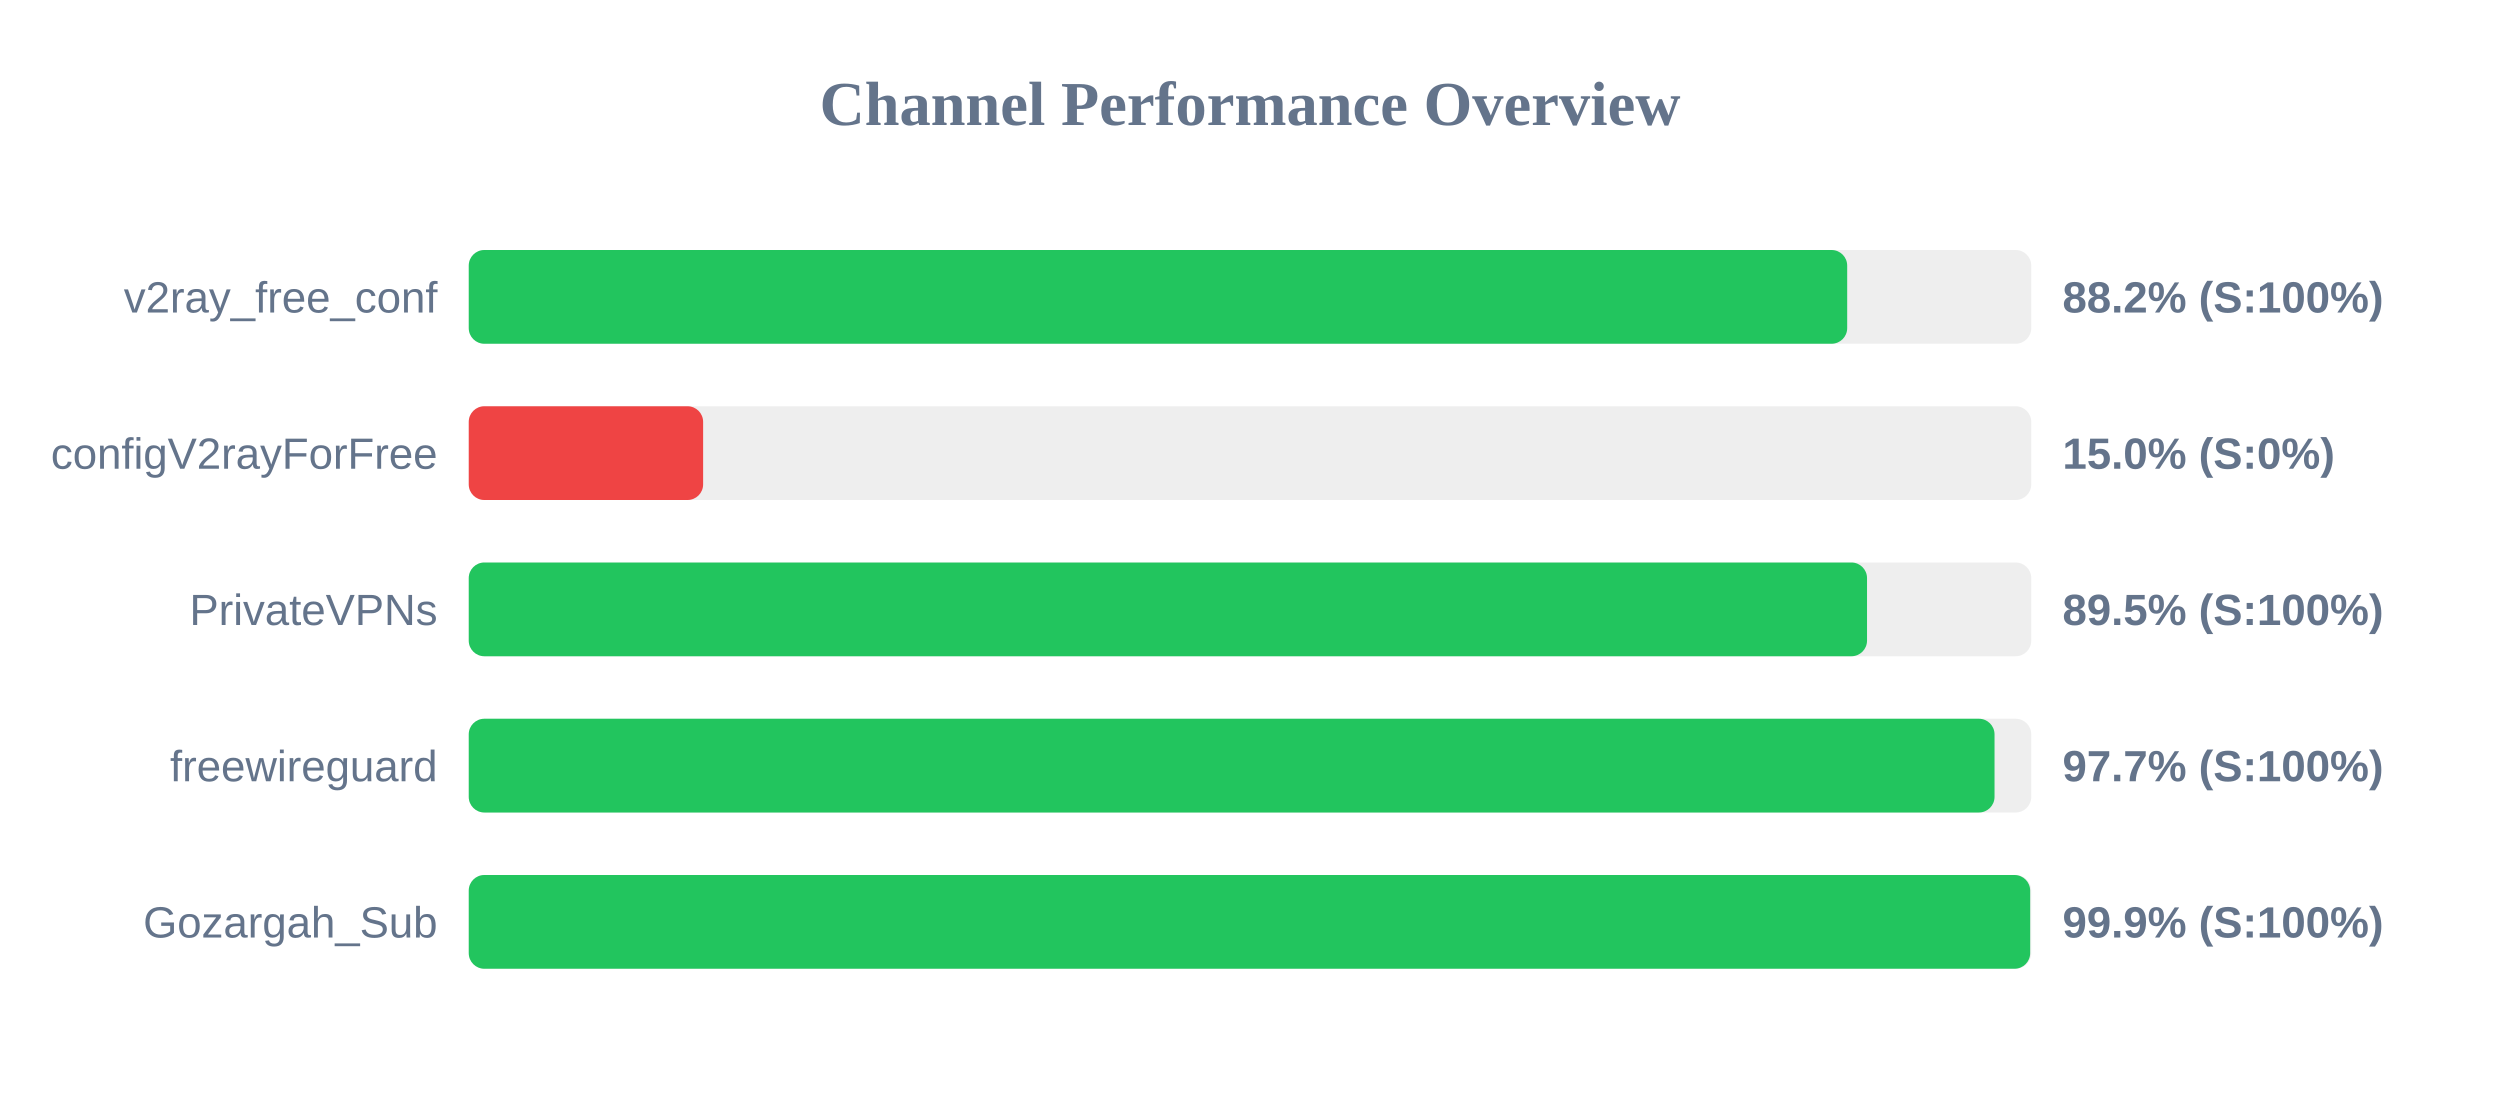
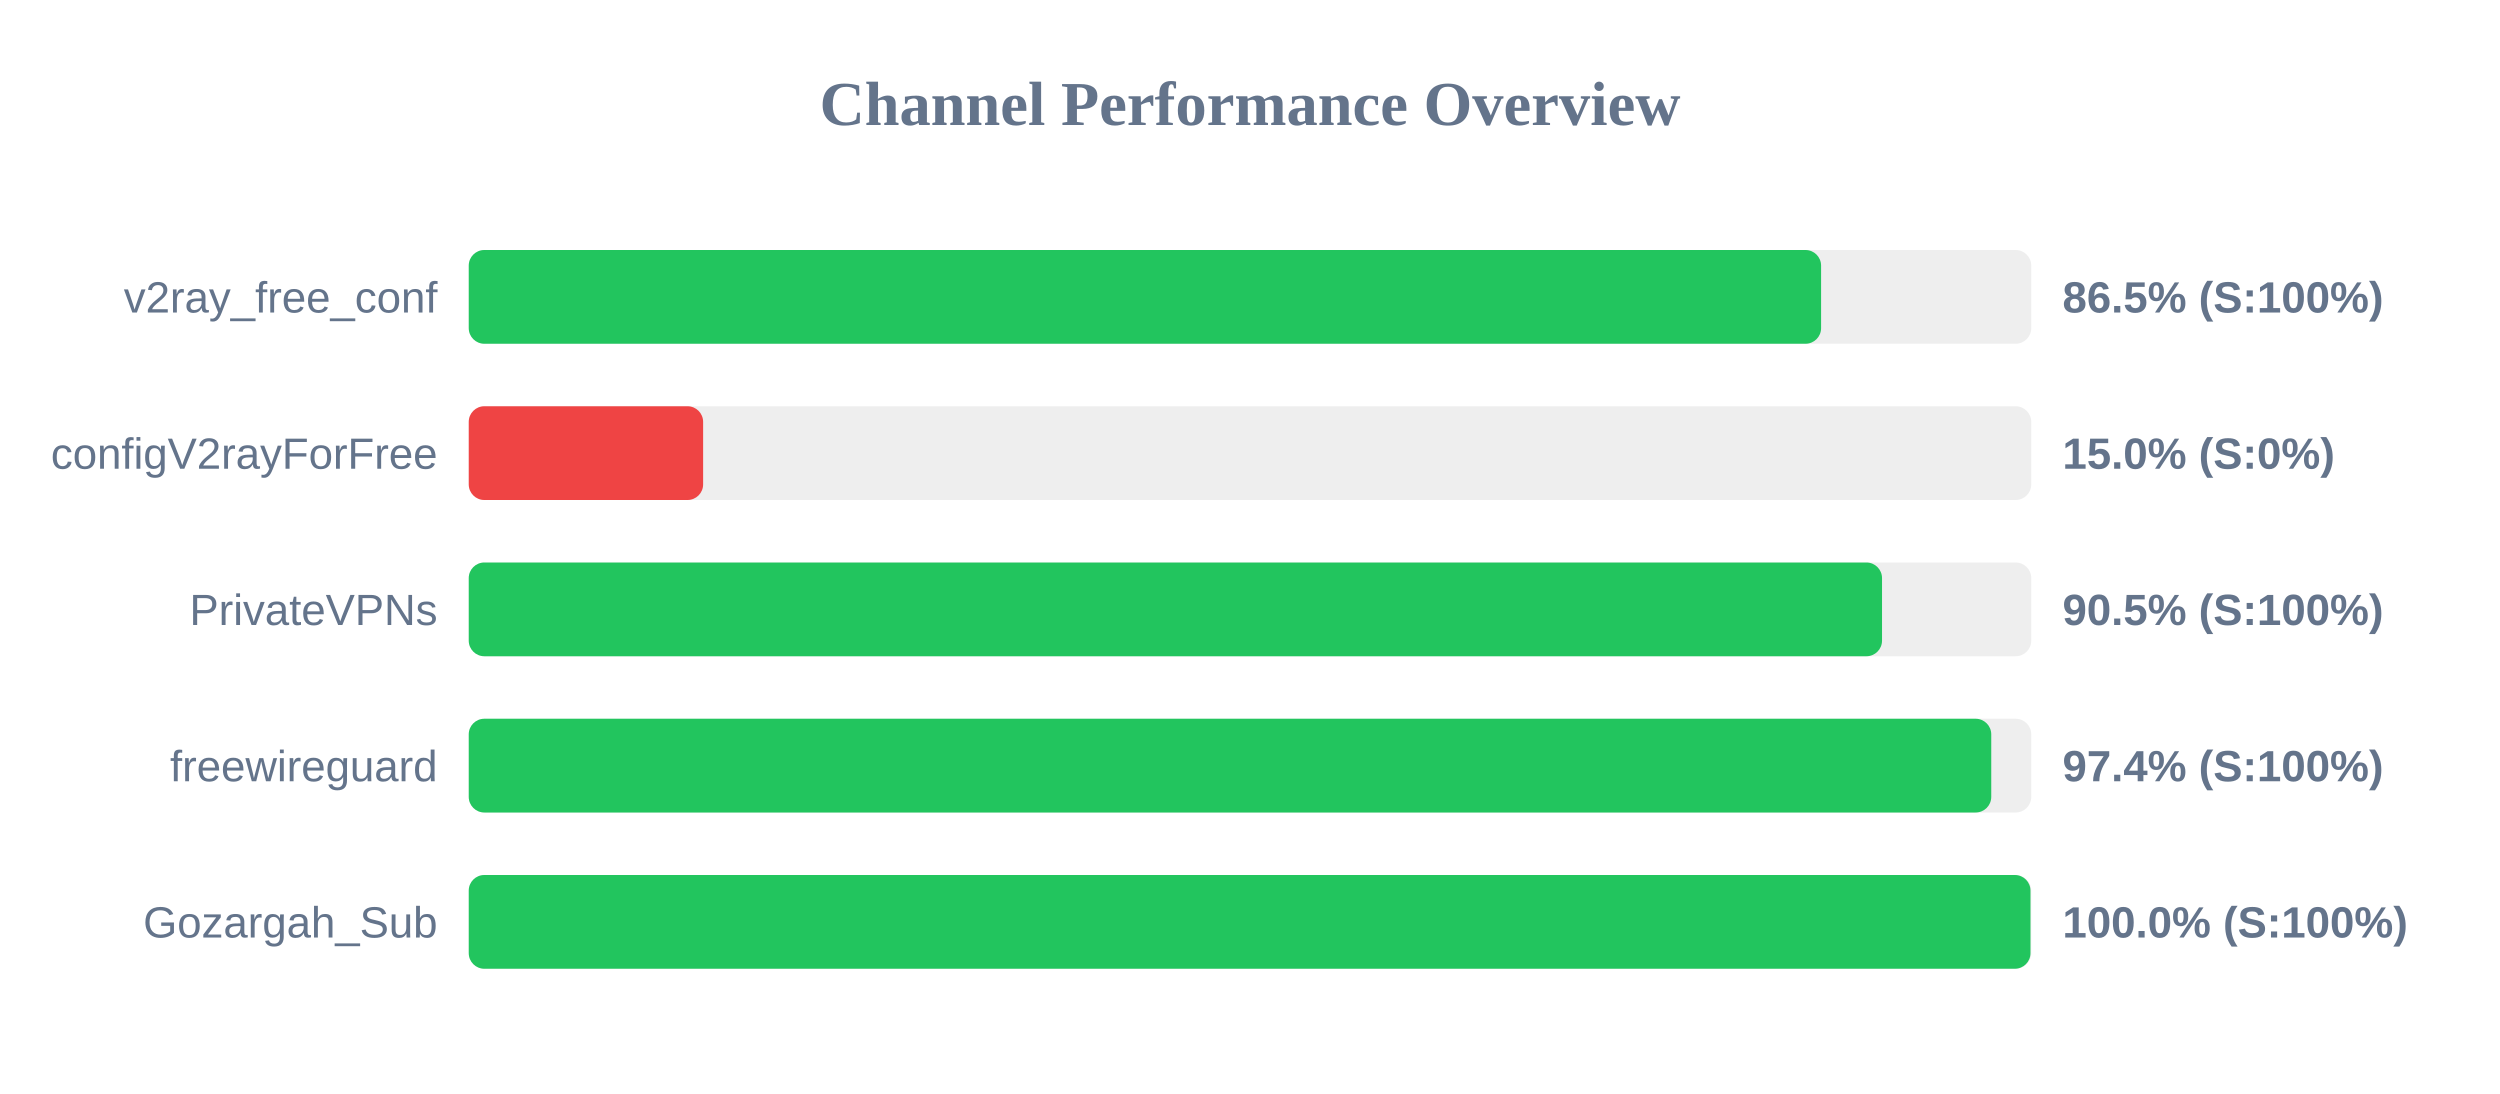
<svg xmlns="http://www.w3.org/2000/svg" width="800" height="350" version="1.1">
  <style>
        .row { font: 14px Arial; fill: #64748b; }
        .score { font: bold 14px Arial; fill: #64748b; }
    </style>
  <text x="400" y="40" text-anchor="middle" font-size="20px" font-weight="bold" fill="#64748b">Channel Performance Overview</text>
  <rect x="150" y="80" width="500" height="30" fill="#eee" rx="5" />
-   <rect x="150" y="80" width="441.1" height="30" fill="#22c55e" rx="5" />
+   <rect x="150" y="80" width="432.75" height="30" fill="#22c55e" rx="5" />
  <text x="140" y="100" text-anchor="end" class="row">v2ray_free_conf</text>
-   <text x="660" y="100" text-anchor="start" class="score">88.2% (S:100%)</text>
+   <text x="660" y="100" text-anchor="start" class="score">86.5% (S:100%)</text>
  <rect x="150" y="130" width="500" height="30" fill="#eee" rx="5" />
  <rect x="150" y="130" width="75.0" height="30" fill="#ef4444" rx="5" />
  <text x="140" y="150" text-anchor="end" class="row">configV2rayForFree</text>
  <text x="660" y="150" text-anchor="start" class="score">15.0% (S:0%)</text>
  <rect x="150" y="180" width="500" height="30" fill="#eee" rx="5" />
-   <rect x="150" y="180" width="447.45" height="30" fill="#22c55e" rx="5" />
+   <rect x="150" y="180" width="452.25" height="30" fill="#22c55e" rx="5" />
  <text x="140" y="200" text-anchor="end" class="row">PrivateVPNs</text>
-   <text x="660" y="200" text-anchor="start" class="score">89.5% (S:100%)</text>
+   <text x="660" y="200" text-anchor="start" class="score">90.5% (S:100%)</text>
  <rect x="150" y="230" width="500" height="30" fill="#eee" rx="5" />
-   <rect x="150" y="230" width="488.25" height="30" fill="#22c55e" rx="5" />
+   <rect x="150" y="230" width="487.2" height="30" fill="#22c55e" rx="5" />
  <text x="140" y="250" text-anchor="end" class="row">freewireguard</text>
-   <text x="660" y="250" text-anchor="start" class="score">97.7% (S:100%)</text>
+   <text x="660" y="250" text-anchor="start" class="score">97.4% (S:100%)</text>
  <rect x="150" y="280" width="500" height="30" fill="#eee" rx="5" />
-   <rect x="150" y="280" width="499.65" height="30" fill="#22c55e" rx="5" />
+   <rect x="150" y="280" width="499.75" height="30" fill="#22c55e" rx="5" />
  <text x="140" y="300" text-anchor="end" class="row">Gozargah_Sub</text>
-   <text x="660" y="300" text-anchor="start" class="score">99.9% (S:100%)</text>
+   <text x="660" y="300" text-anchor="start" class="score">100.0% (S:100%)</text>
</svg>
